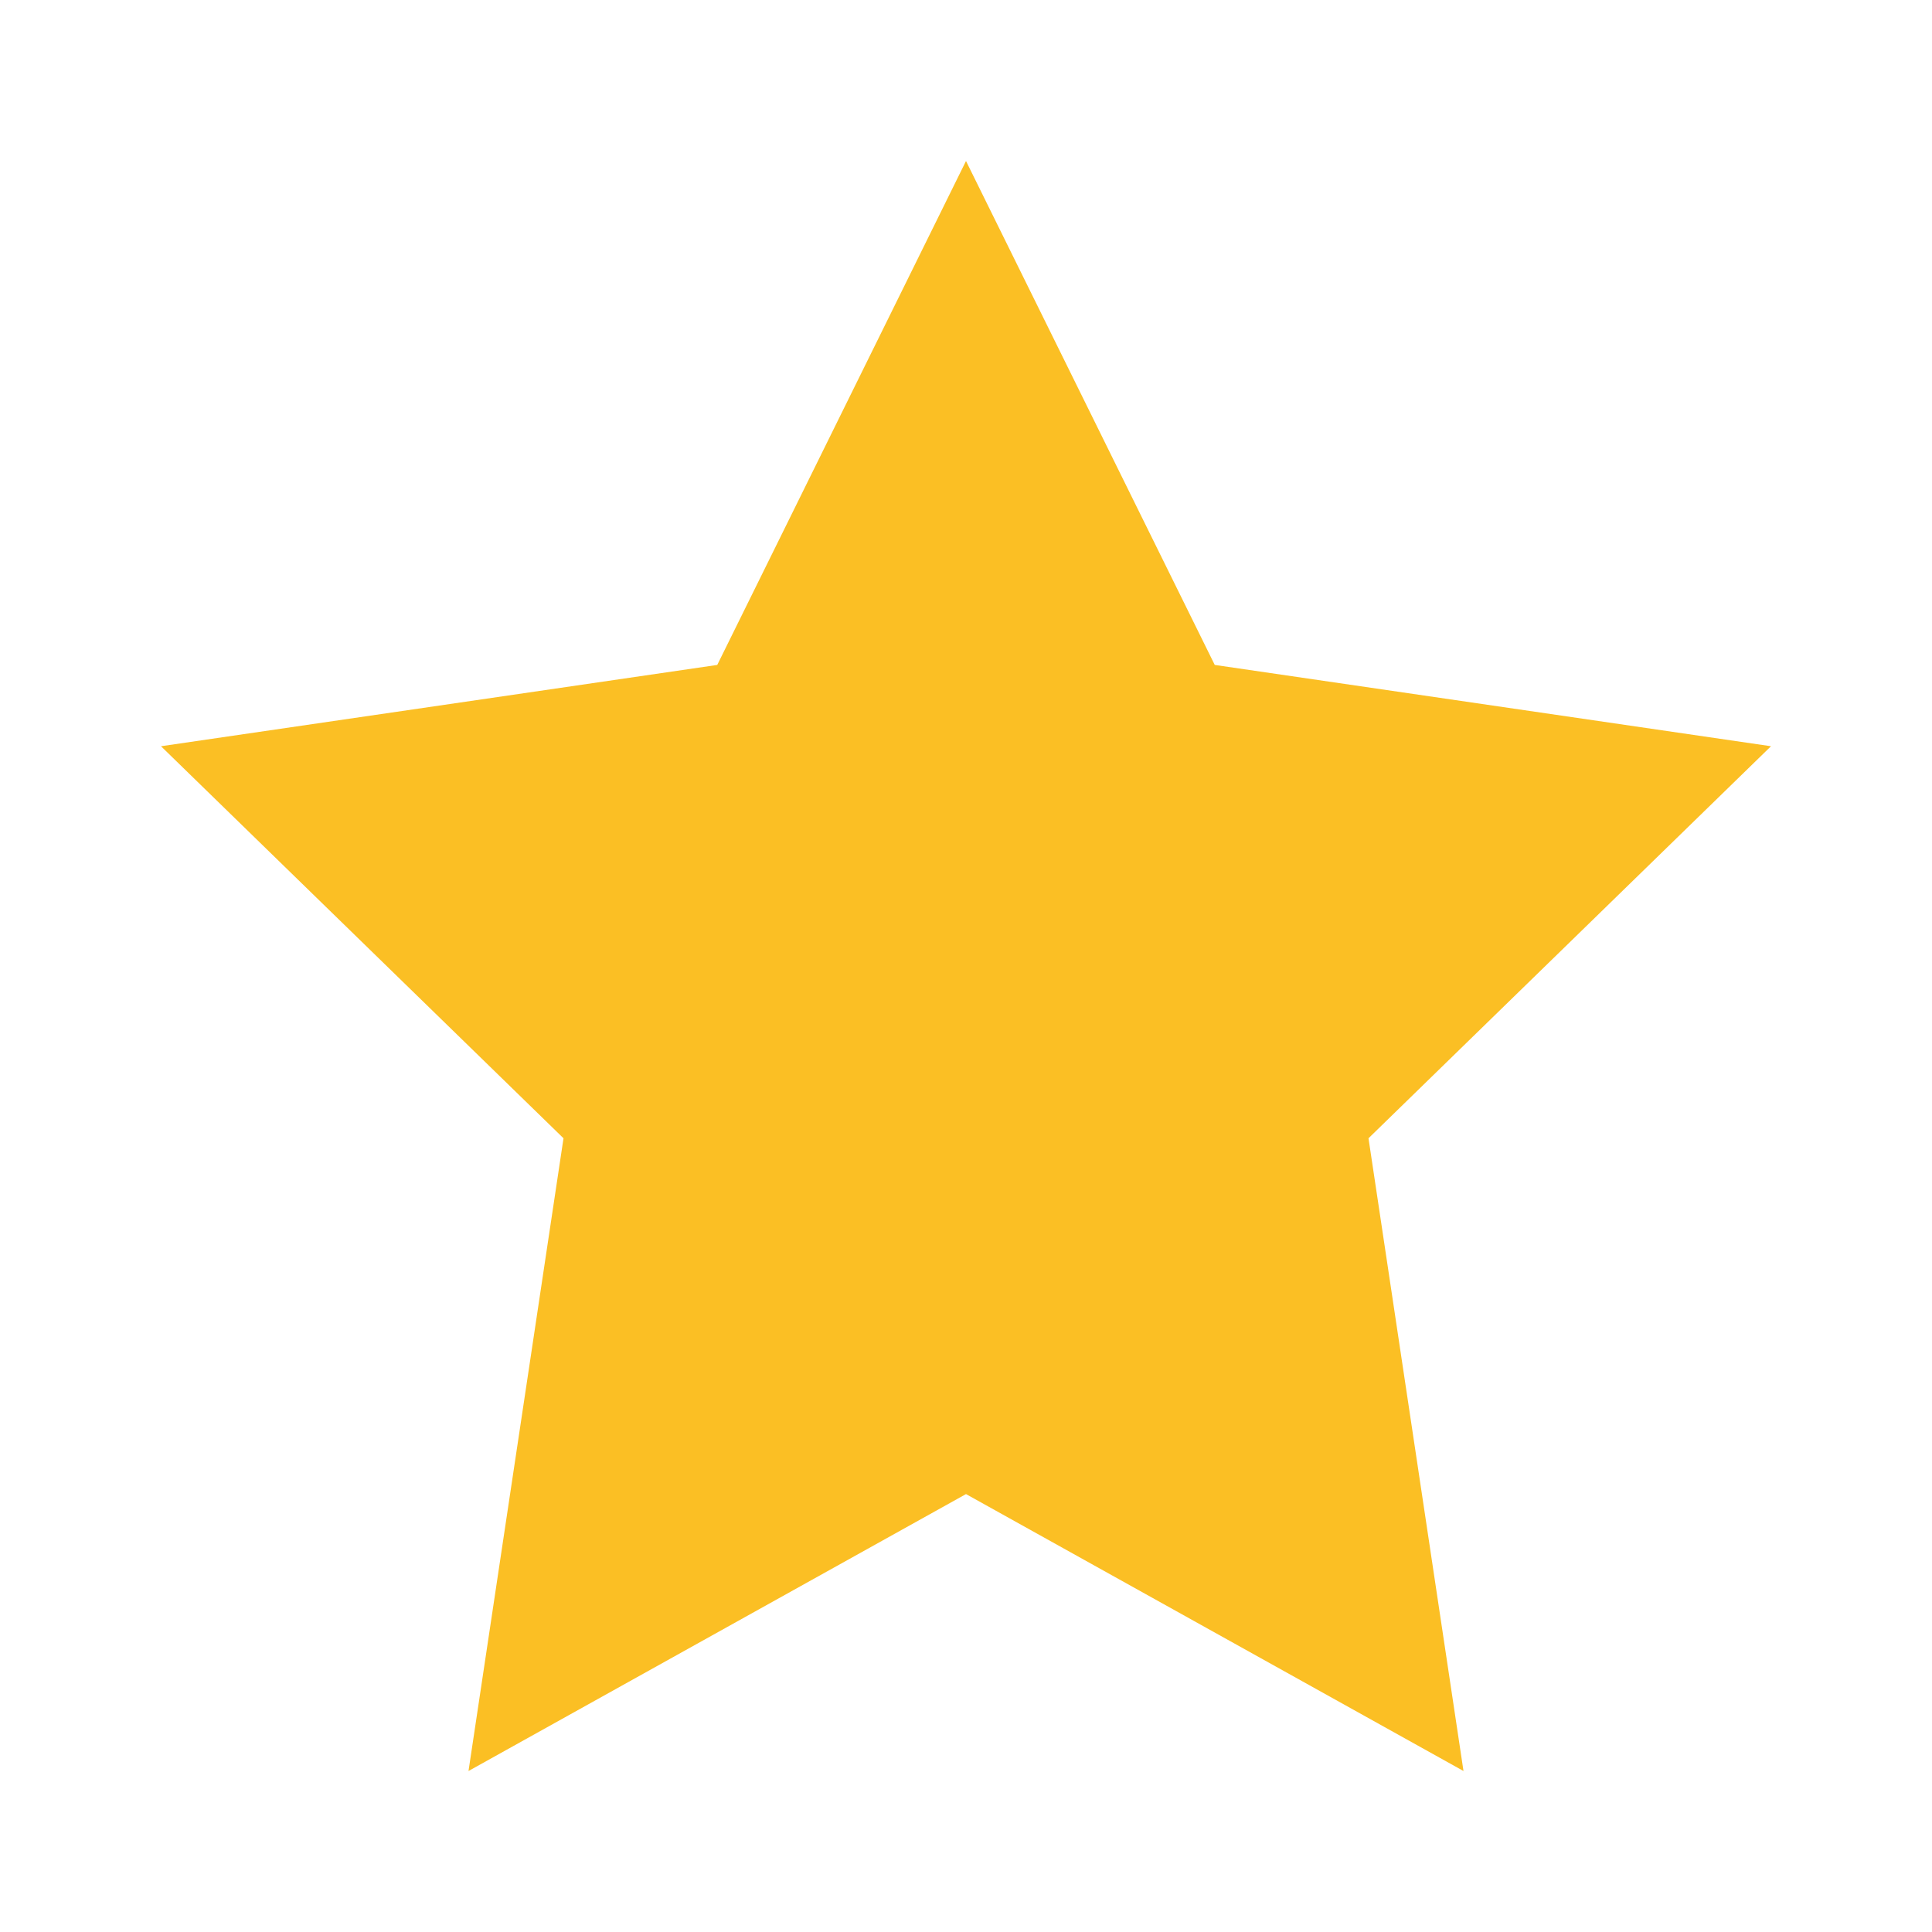
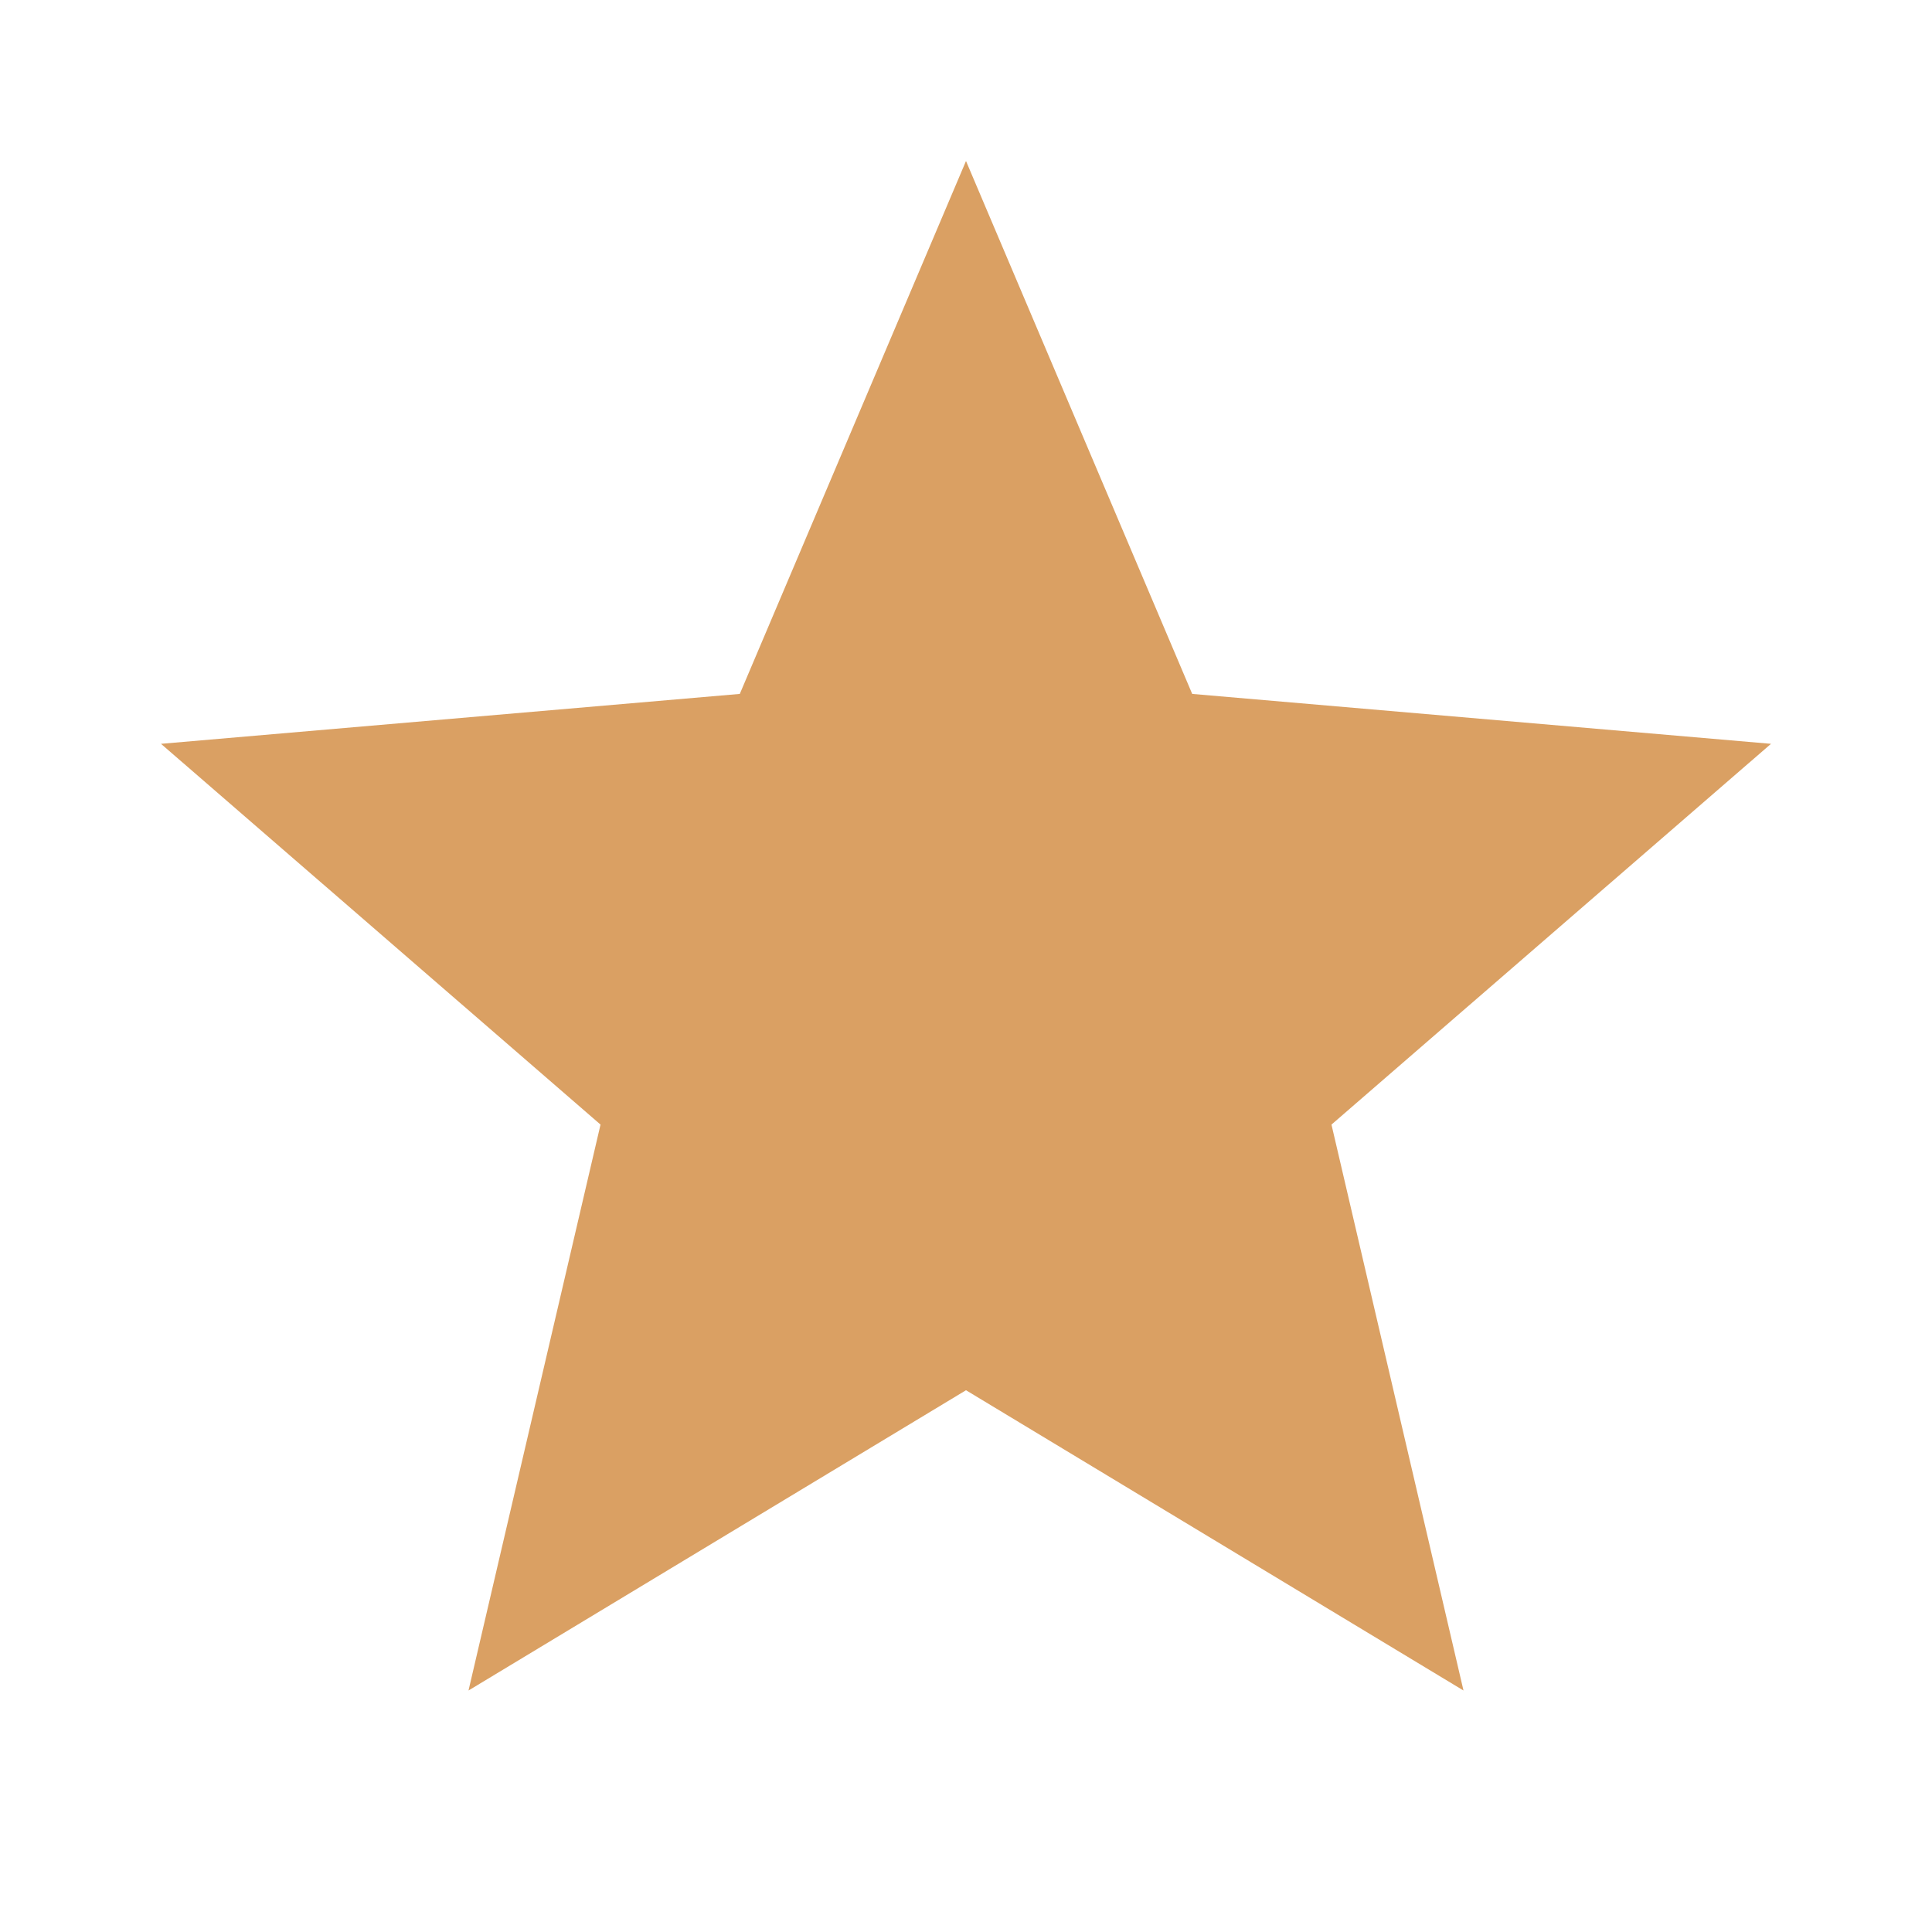
- <svg xmlns="http://www.w3.org/2000/svg" viewBox="0 0 24 24">
-   <path fill="#fbbf24" d="M12 2l3.09 6.26L22 9.27l-5 4.87L18.18 22 12 18.56 5.82 22 7 14.14l-5-4.87 6.91-1.01z" />
+ <svg xmlns="http://www.w3.org/2000/svg" width="24" height="24" viewBox="0 0 24 24" fill="none">
+   <path d="M12 17.27L18.18 21L16.54 13.97L22 9.24L14.81 8.62L12 2L9.19 8.62L2 9.24L7.46 13.97L5.82 21L12 17.27Z" fill="#DAA063" />
</svg>
